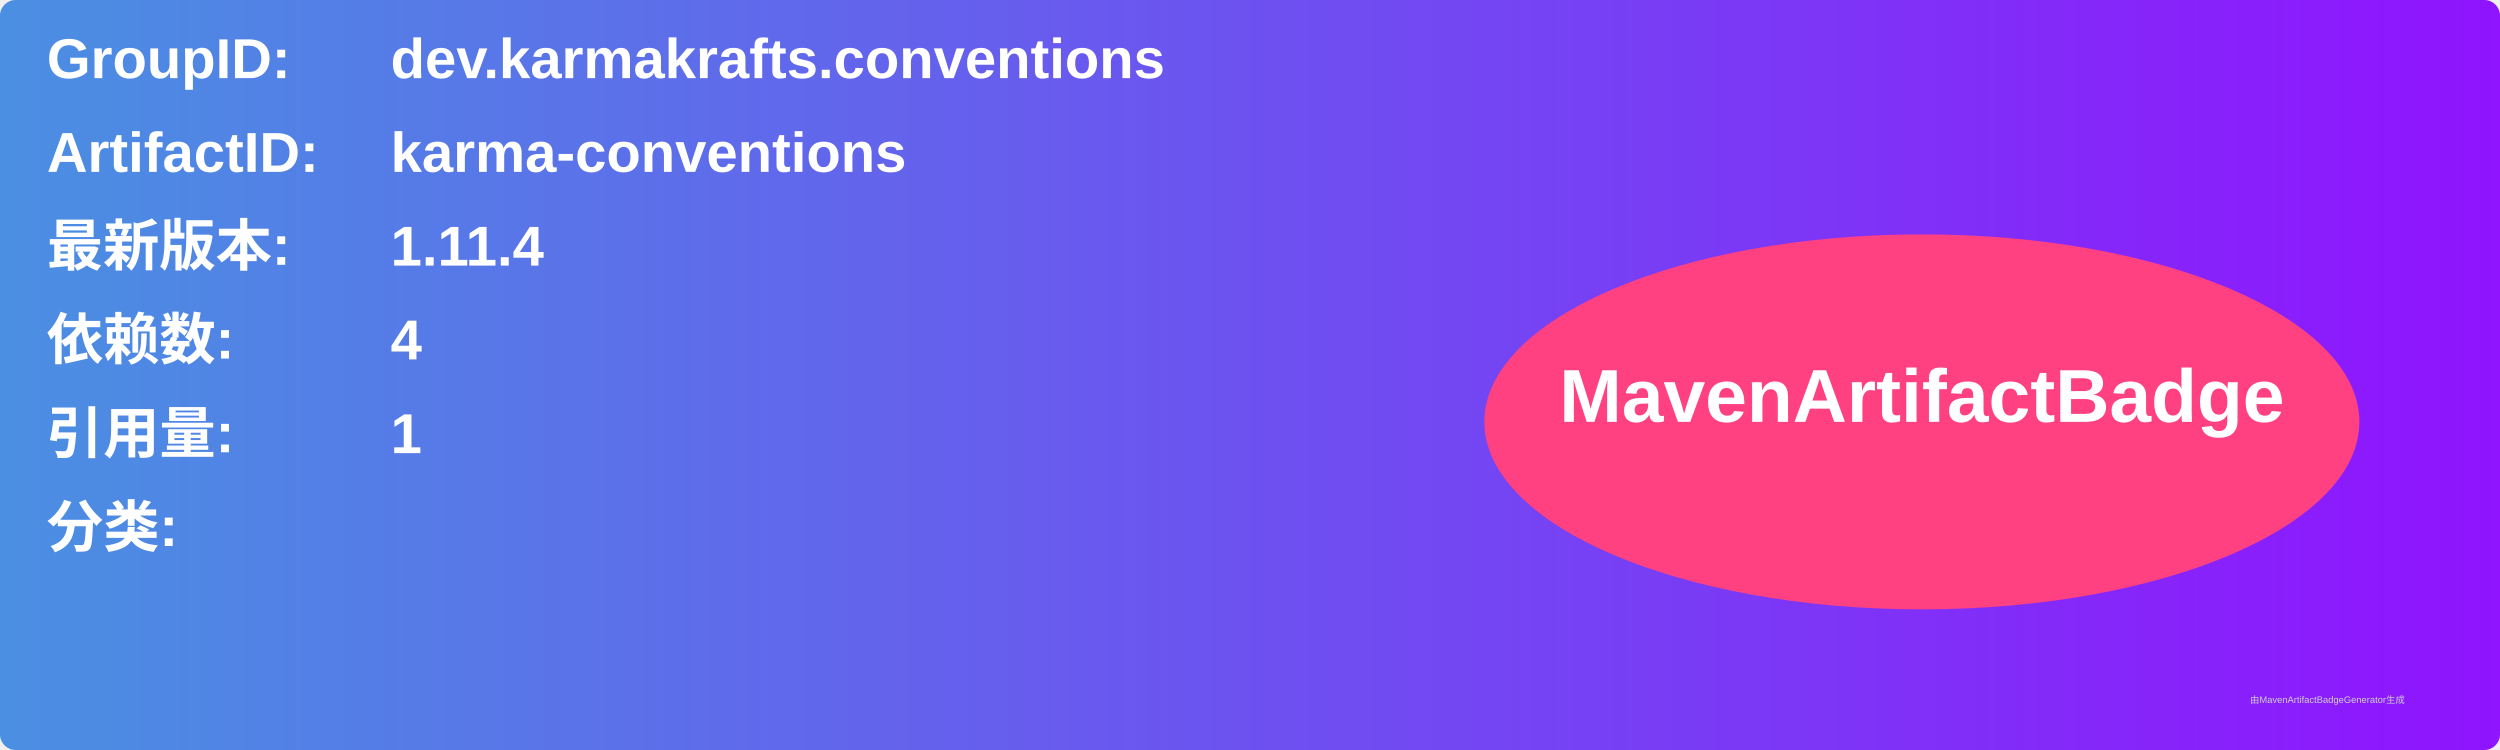
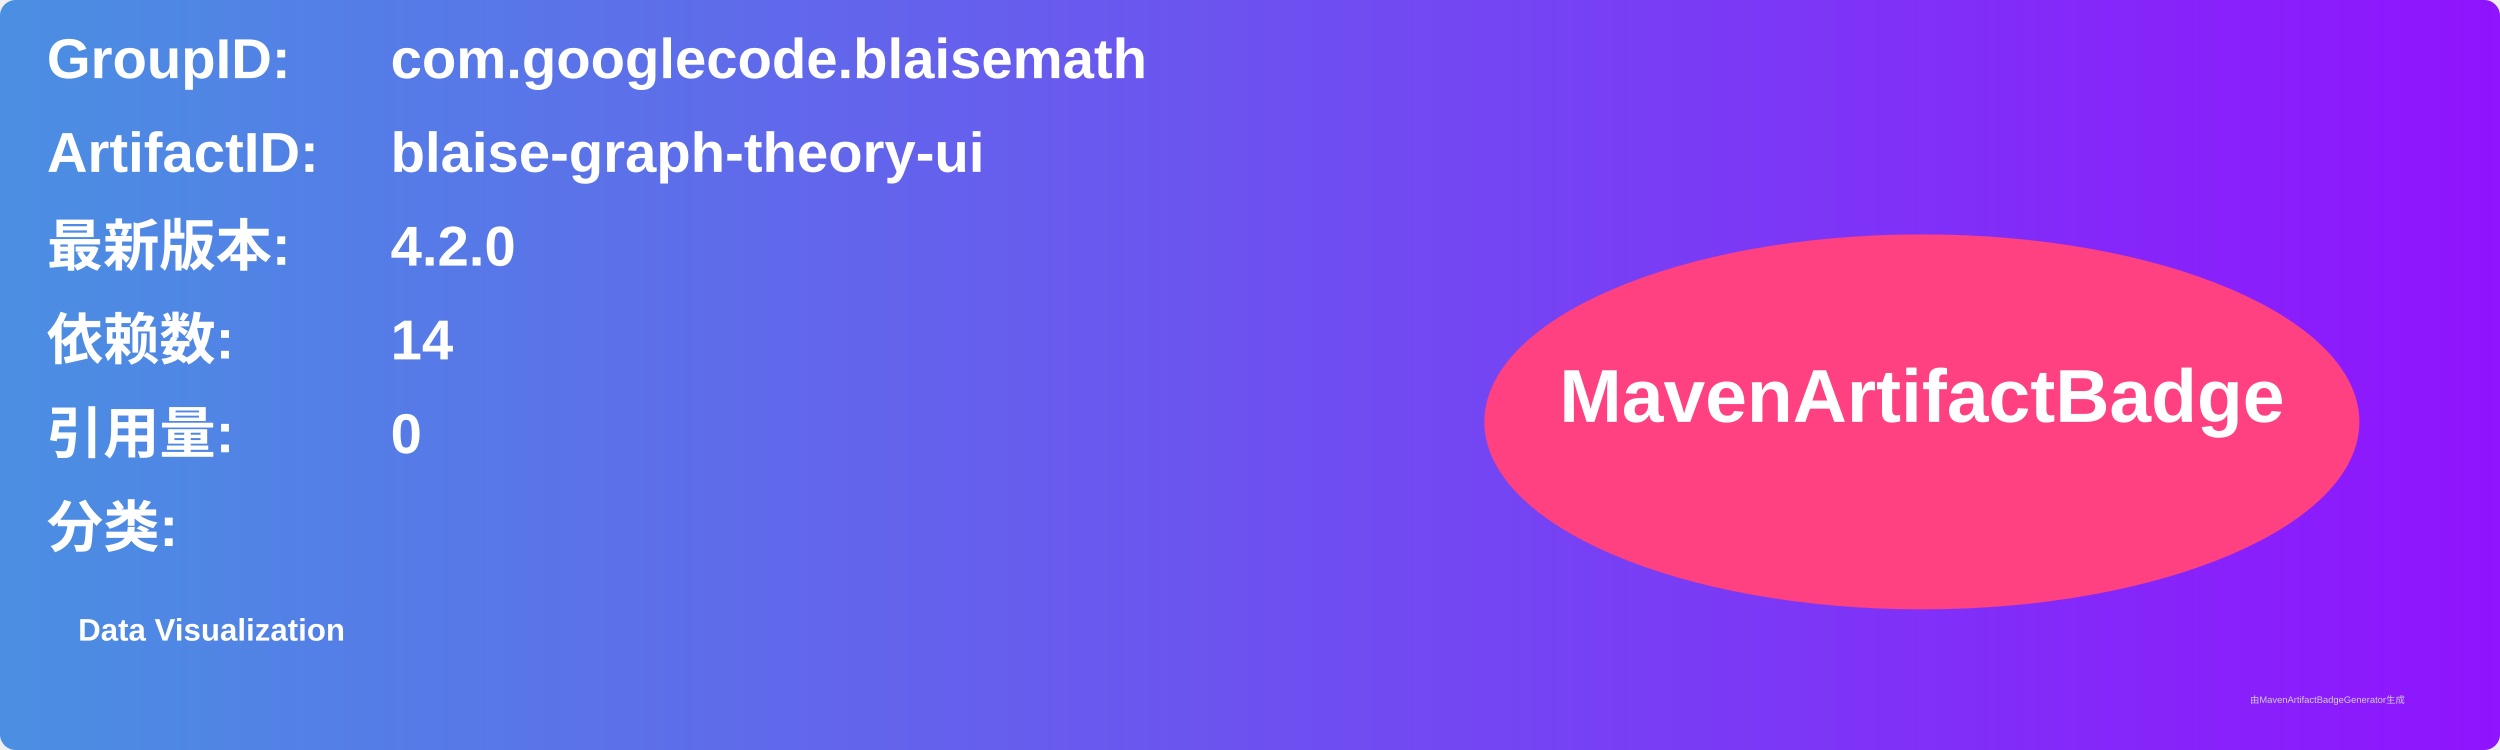
<svg xmlns="http://www.w3.org/2000/svg" width="800" height="240" viewBox="0 0 800 240">
  <linearGradient id="grad" x1="0%" y1="0%" x2="100%" y2="0%">
    <stop offset="0%" stop-color="#4a90e2" />
    <stop offset="100%" stop-color="#9013fe" />
  </linearGradient>
  <rect width="100%" height="100%" rx="5" ry="5" fill="url(#grad)" />
  <g transform="translate(15, 15)">
    <text x="0" y="10" font-family="Arial" font-size="18" fill="white" font-weight="bold" width="260">GroupID:</text>
-     <text x="110" y="10" font-family="Arial" font-size="18" fill="white" font-weight="bold" width="460">dev.karmakrafts.conventions</text>
+     <text x="110" y="10" font-family="Arial" font-size="18" fill="white" font-weight="bold" width="460">com.googlecode.blaisemath</text>
    <text x="0" y="40" font-family="Arial" font-size="18" fill="white" font-weight="bold" width="260">ArtifactID:</text>
-     <text x="110" y="40" font-family="Arial" font-size="18" fill="white" font-weight="bold" width="460">karma-conventions</text>
+     <text x="110" y="40" font-family="Arial" font-size="18" fill="white" font-weight="bold" width="460">blaise-graph-theory-ui</text>
    <text x="0" y="70" font-family="Arial" font-size="18" fill="white" font-weight="bold">最新版本:</text>
    <text x="110" y="70" font-family="Arial" font-size="18" fill="white" font-weight="bold">
-       <tspan font-weight="bold">1.11.4</tspan>
+       <tspan font-weight="bold">4.2.0</tspan>
    </text>
    <text x="0" y="100" font-family="Arial" font-size="18" fill="white" font-weight="bold">依赖数: </text>
    <text x="110" y="100" font-family="Arial" font-size="18" fill="white">
-       <tspan font-weight="bold">4</tspan>
+       <tspan font-weight="bold">14</tspan>
    </text>
    <text x="0" y="130" font-family="Arial" font-size="18" fill="white" font-weight="bold">引用量: </text>
    <text x="110" y="130" font-family="Arial" font-size="18" fill="white">
-       <tspan font-weight="bold">1</tspan>
+       <tspan font-weight="bold">0</tspan>
    </text>
    <text x="0" y="160" font-family="Arial" font-size="18" fill="white" font-weight="bold">分类:</text>
    <text x="10" y="190" font-family="Arial" font-size="10" fill="white">
-       <tspan font-weight="bold" />
+       <tspan font-weight="bold">Data Visualization</tspan>
    </text>
    <ellipse cx="600" cy="120" rx="140" ry="60" fill="#ff4081" />
    <text x="600" y="120" text-anchor="middle" font-family="Arial" font-size="24" fill="white" font-weight="bold">MavenArtifactBadge</text>
  </g>
  <text x="720" y="225" font-family="Arial" font-size="3" fill="#d0d0d0">由MavenArtifactBadgeGenerator生成</text>
</svg>
